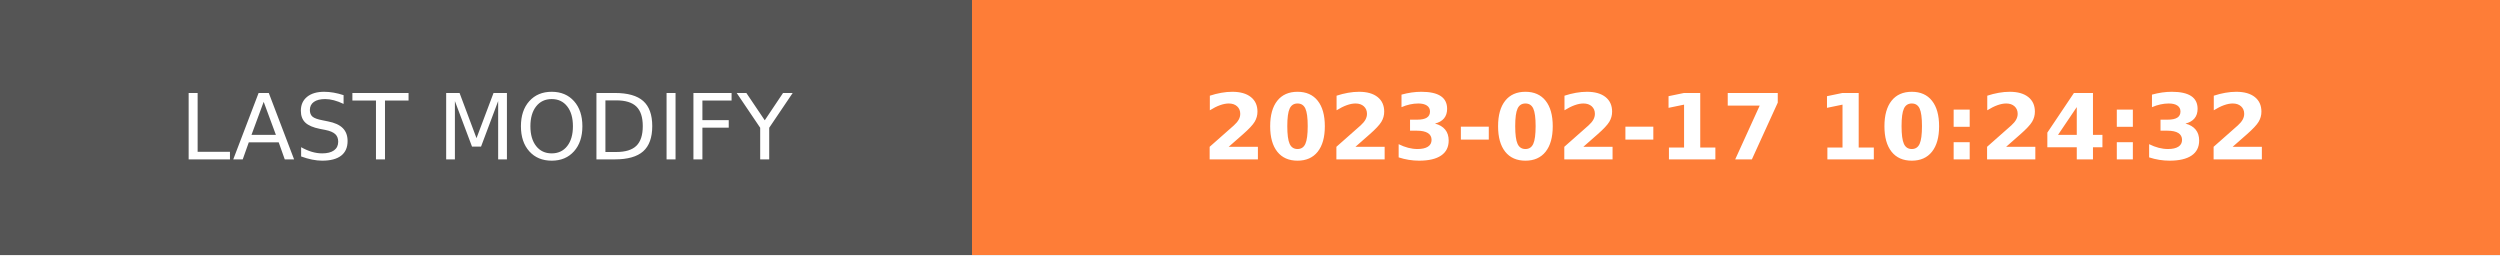
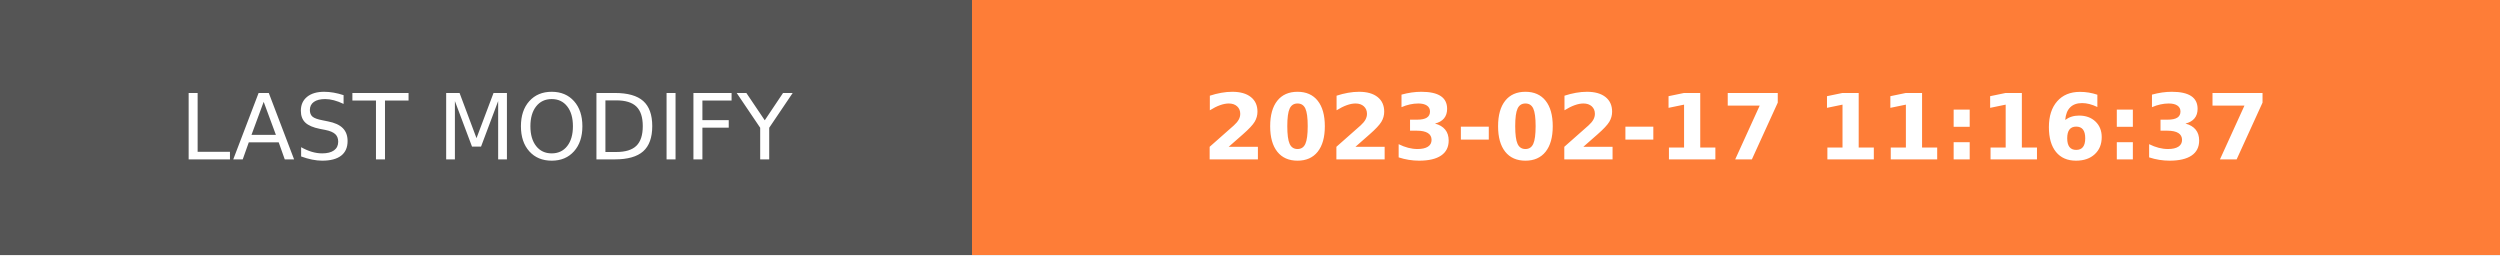
- <svg xmlns="http://www.w3.org/2000/svg" width="274.5" height="28" role="img" aria-label="LAST MODIFY: 2023-02-17 10:24:32">
+ <svg xmlns="http://www.w3.org/2000/svg" width="274.5" height="28" role="img" aria-label="LAST MODIFY: 2023-02-17 11:16:37">
  <g shape-rendering="crispEdges">
    <rect width="106.75" height="28" fill="#555" />
    <rect x="106.75" width="167.75" height="28" fill="#fe7d37" />
  </g>
  <g fill="#fff" text-anchor="middle" font-family="Verdana,Geneva,DejaVu Sans,sans-serif" text-rendering="geometricPrecision" font-size="100">
    <text transform="scale(.1)" x="533.75" y="175" textLength="827.5" fill="#fff">LAST MODIFY</text>
-     <text transform="scale(.1)" x="1906.25" y="175" textLength="1437.5" fill="#fff" font-weight="bold">2023-02-17 10:24:32</text>
+     <text transform="scale(.1)" x="1906.25" y="175" textLength="1437.5" fill="#fff" font-weight="bold">2023-02-17 11:16:37</text>
  </g>
</svg>
